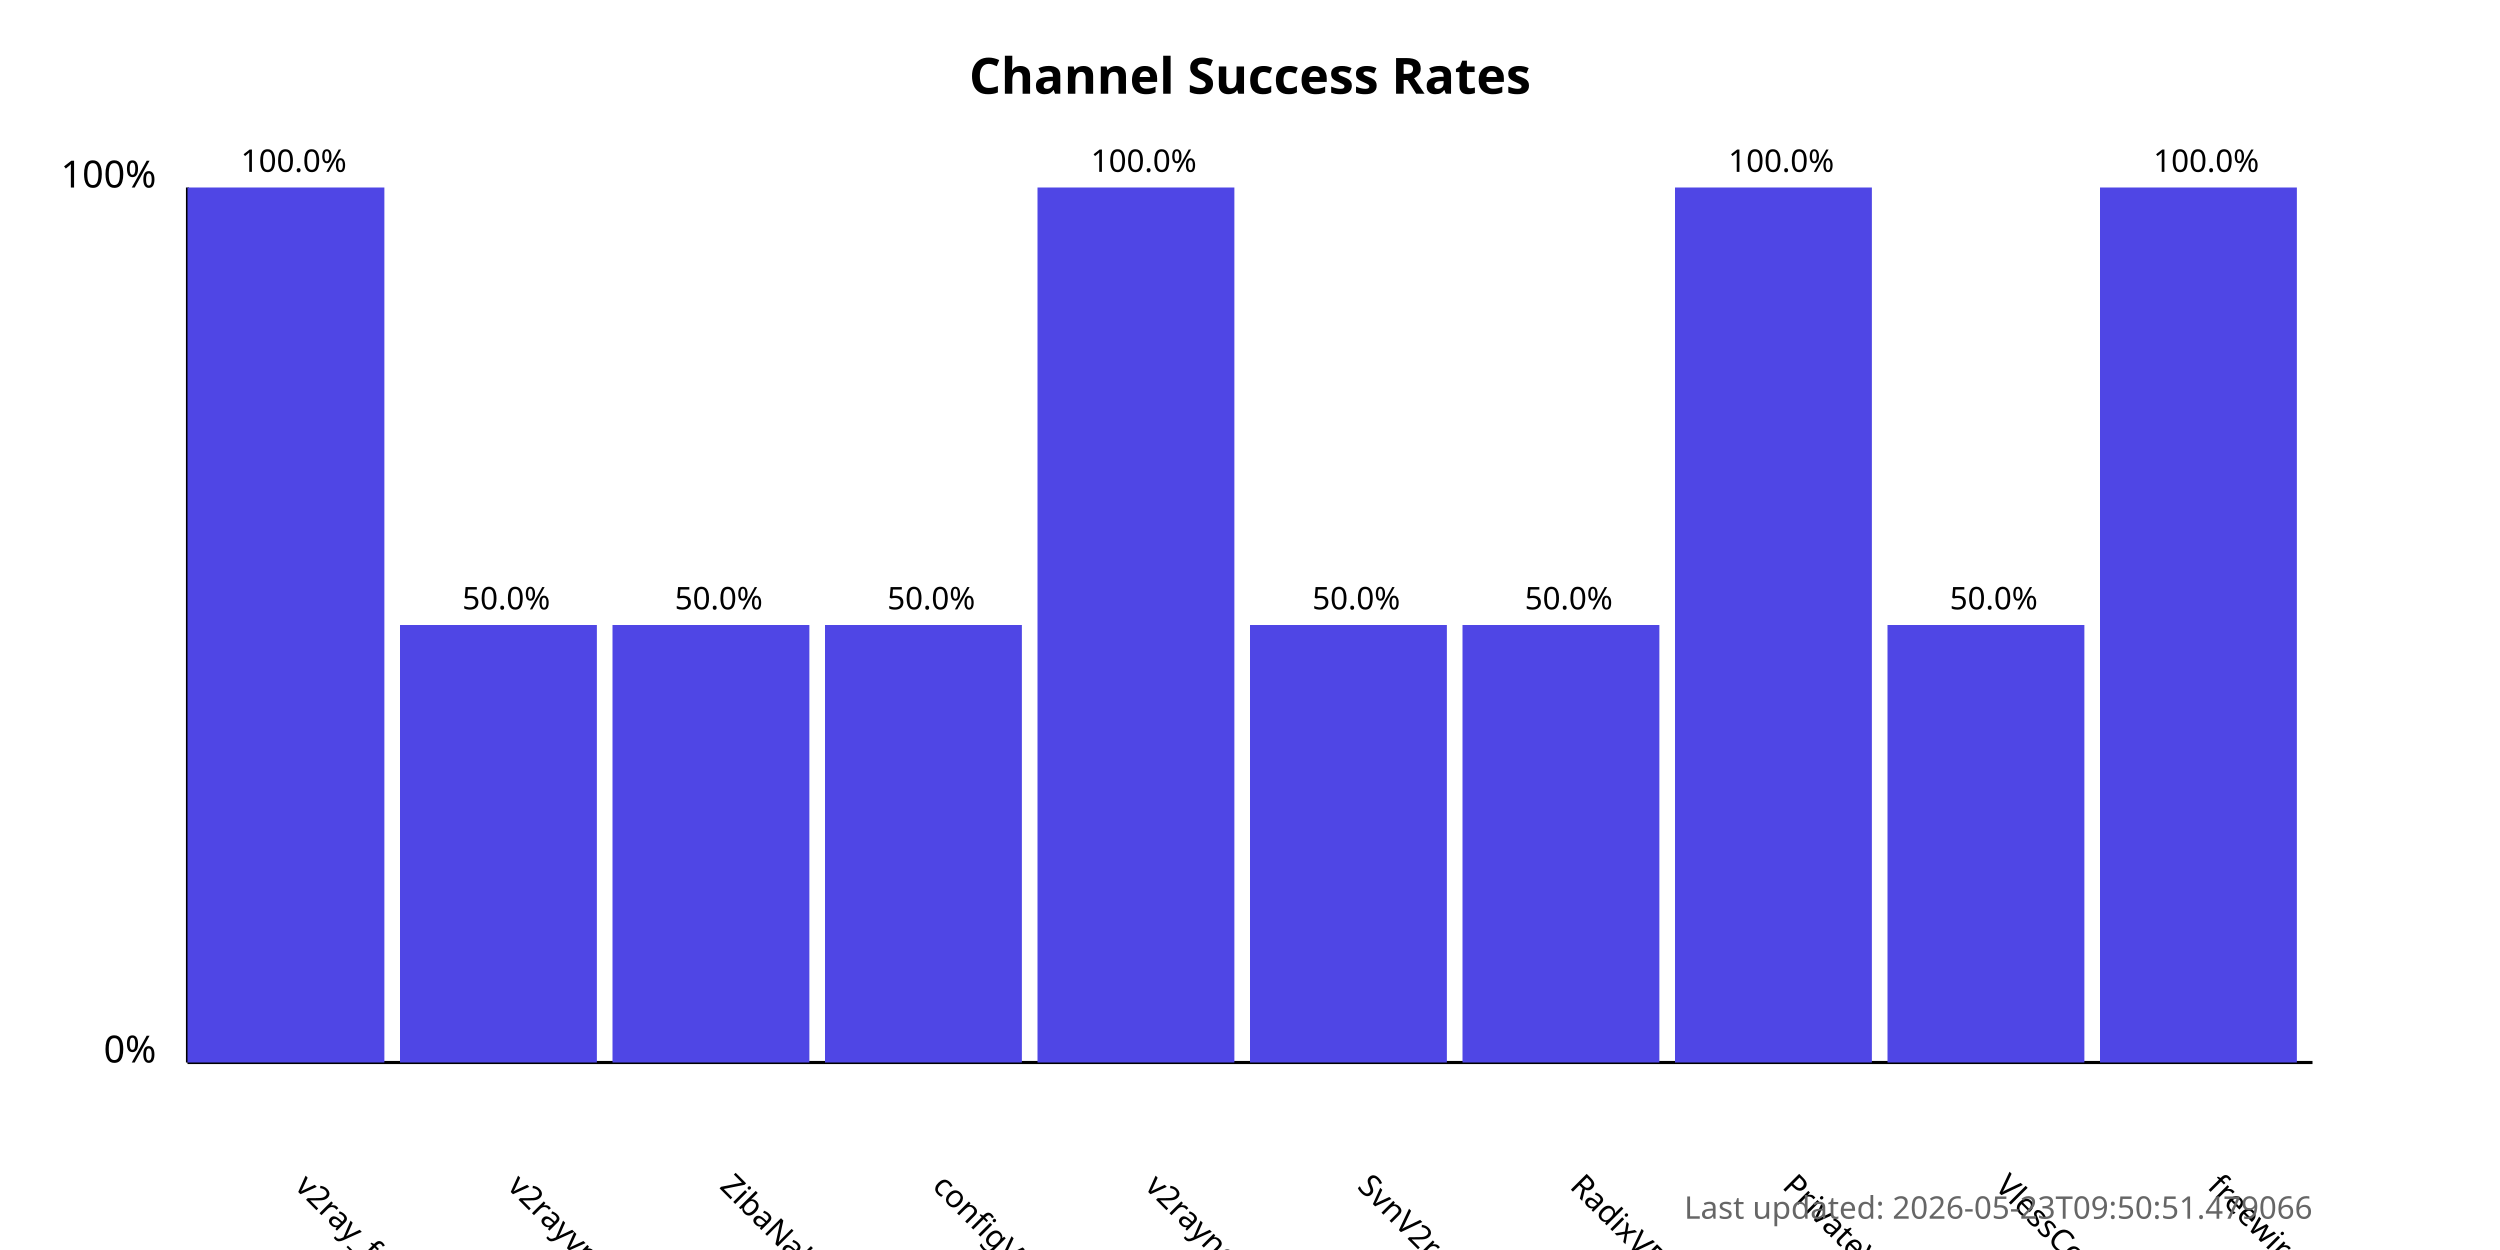
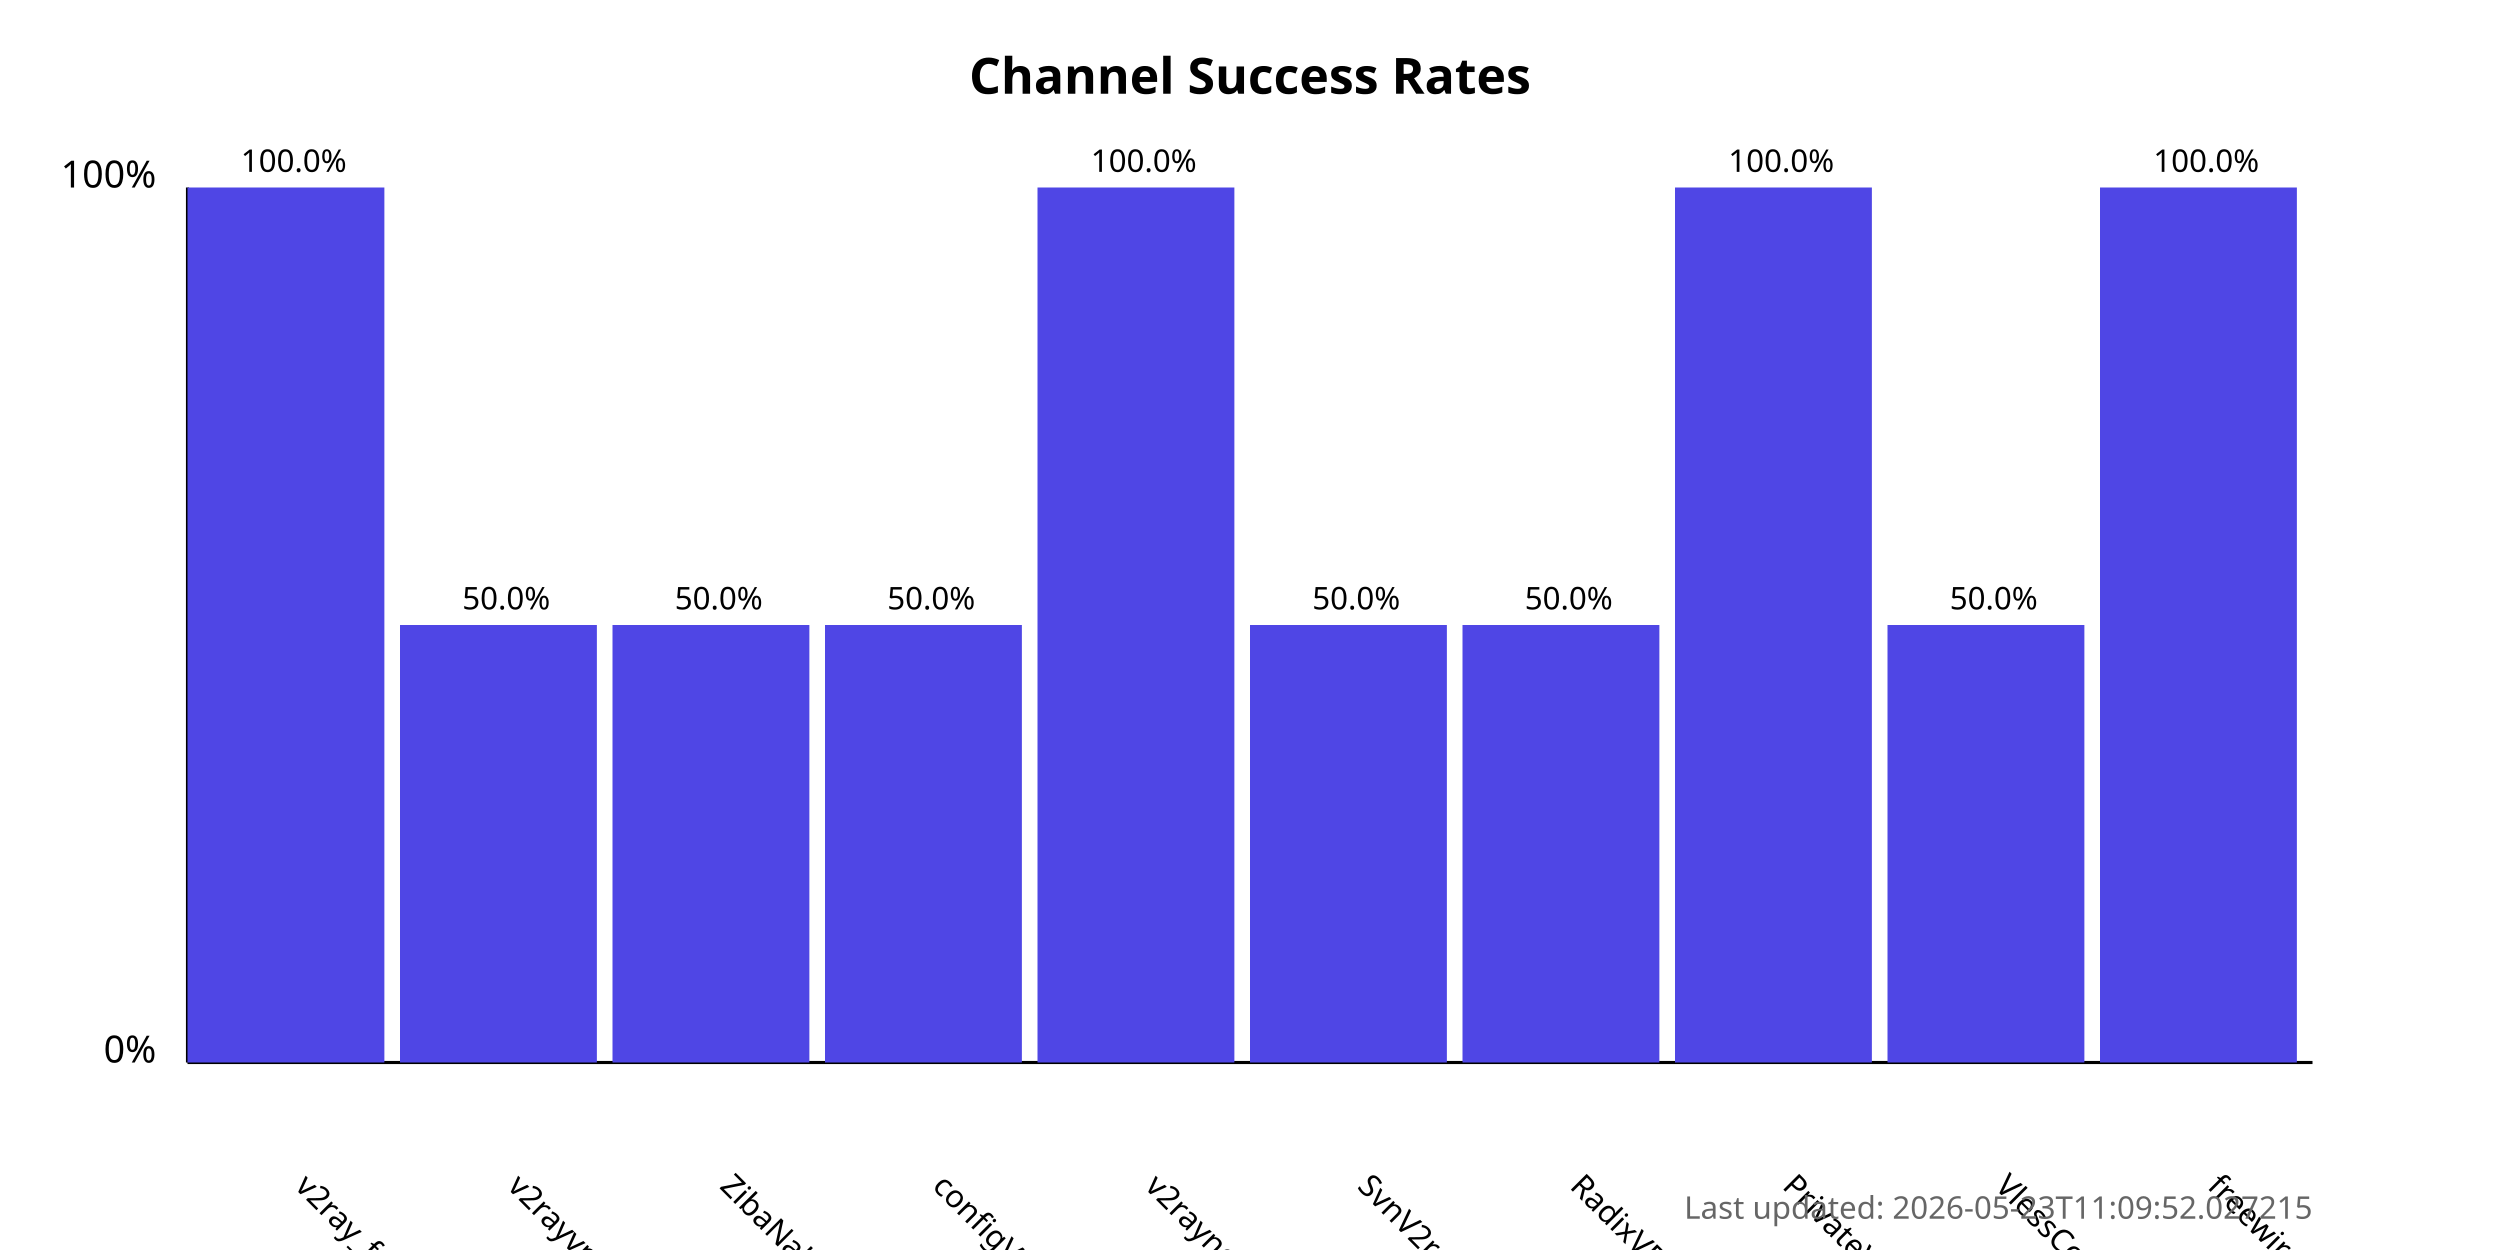
<svg xmlns="http://www.w3.org/2000/svg" width="800" height="400">
  <style>
            .chart-title { font: bold 16px sans-serif; }
            .axis-label { font: 12px sans-serif; }
            .tick-label { font: 10px sans-serif; }
            .bar { fill: #4f46e5; }
            .bar:hover { fill: #6366f1; }
            .timestamp { font: 10px sans-serif; fill: #666; }
        </style>
  <text x="400.0" y="30" text-anchor="middle" class="chart-title">
            Channel Success Rates
        </text>
  <line x1="60" y1="340" x2="60" y2="60" stroke="black" stroke-width="1" />
  <line x1="60" y1="340" x2="740" y2="340" stroke="black" stroke-width="1" />
  <text x="50" y="340" text-anchor="end" class="axis-label">0%</text>
  <text x="50" y="60" text-anchor="end" class="axis-label">100%</text>
  <g>
    <rect x="60" y="60.0" width="63.0" height="280.0" class="bar" />
    <text x="94.0" y="380" transform="rotate(45, 94.0, 380)" text-anchor="start" class="tick-label">
                v2ray_free_conf
            </text>
    <text x="94.0" y="55.0" text-anchor="middle" class="tick-label">
                100.0%
            </text>
  </g>
  <g>
    <rect x="128.0" y="200.0" width="63.0" height="140.0" class="bar" />
    <text x="162.0" y="380" transform="rotate(45, 162.0, 380)" text-anchor="start" class="tick-label">
                v2rayvpno
            </text>
    <text x="162.0" y="195.0" text-anchor="middle" class="tick-label">
                50.0%
            </text>
  </g>
  <g>
    <rect x="196.0" y="200.0" width="63.0" height="140.0" class="bar" />
    <text x="230.0" y="380" transform="rotate(45, 230.0, 380)" text-anchor="start" class="tick-label">
                ZibaNabz
            </text>
    <text x="230.0" y="195.0" text-anchor="middle" class="tick-label">
                50.0%
            </text>
  </g>
  <g>
    <rect x="264.0" y="200.0" width="63.0" height="140.0" class="bar" />
    <text x="298.0" y="380" transform="rotate(45, 298.0, 380)" text-anchor="start" class="tick-label">
                configV2rayForFree
            </text>
    <text x="298.0" y="195.0" text-anchor="middle" class="tick-label">
                50.0%
            </text>
  </g>
  <g>
    <rect x="332.0" y="60.0" width="63.0" height="280.0" class="bar" />
    <text x="366.0" y="380" transform="rotate(45, 366.0, 380)" text-anchor="start" class="tick-label">
                v2rayngvpn
            </text>
    <text x="366.0" y="55.0" text-anchor="middle" class="tick-label">
                100.0%
            </text>
  </g>
  <g>
    <rect x="400.0" y="200.0" width="63.0" height="140.0" class="bar" />
    <text x="434.0" y="380" transform="rotate(45, 434.0, 380)" text-anchor="start" class="tick-label">
                SvnV2ray
            </text>
    <text x="434.0" y="195.0" text-anchor="middle" class="tick-label">
                50.0%
            </text>
  </g>
  <g>
    <rect x="468.0" y="200.0" width="63.0" height="140.0" class="bar" />
    <text x="502.0" y="380" transform="rotate(45, 502.0, 380)" text-anchor="start" class="tick-label">
                RadixVPN
            </text>
    <text x="502.0" y="195.0" text-anchor="middle" class="tick-label">
                50.0%
            </text>
  </g>
  <g>
    <rect x="536.0" y="60.0" width="63.0" height="280.0" class="bar" />
    <text x="570.0" y="380" transform="rotate(45, 570.0, 380)" text-anchor="start" class="tick-label">
                PrivateVPNs
            </text>
    <text x="570.0" y="55.0" text-anchor="middle" class="tick-label">
                100.0%
            </text>
  </g>
  <g>
    <rect x="604.0" y="200.0" width="63.0" height="140.0" class="bar" />
    <text x="638.0" y="380" transform="rotate(45, 638.0, 380)" text-anchor="start" class="tick-label">
                VlessConfig
            </text>
    <text x="638.0" y="195.0" text-anchor="middle" class="tick-label">
                50.0%
            </text>
  </g>
  <g>
    <rect x="672.0" y="60.0" width="63.0" height="280.0" class="bar" />
    <text x="706.0" y="380" transform="rotate(45, 706.0, 380)" text-anchor="start" class="tick-label">
                freewireguard
            </text>
    <text x="706.0" y="55.0" text-anchor="middle" class="tick-label">
                100.0%
            </text>
  </g>
  <text x="740" y="390" text-anchor="end" class="timestamp">
-             Last updated: 2026-05-23T09:50:51.479066
+             Last updated: 2026-05-23T11:09:52.027215
        </text>
</svg>
